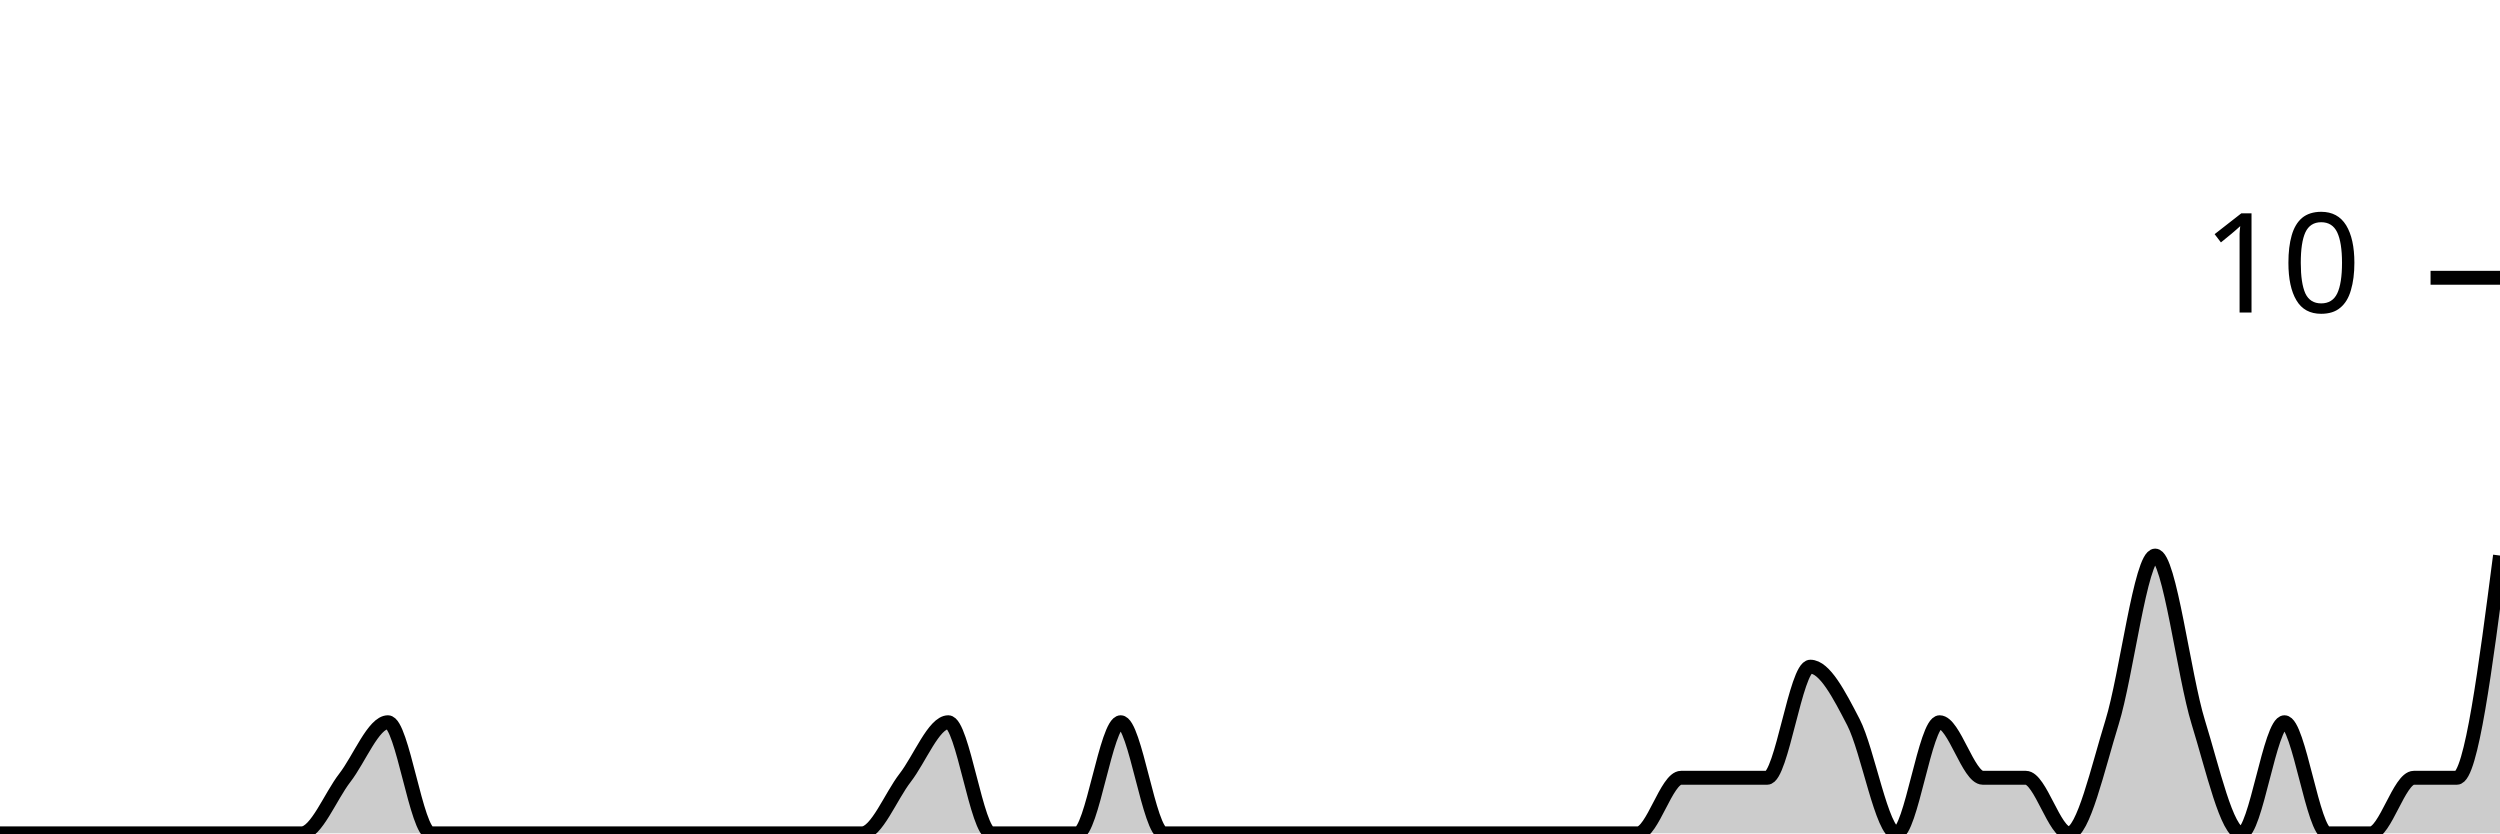
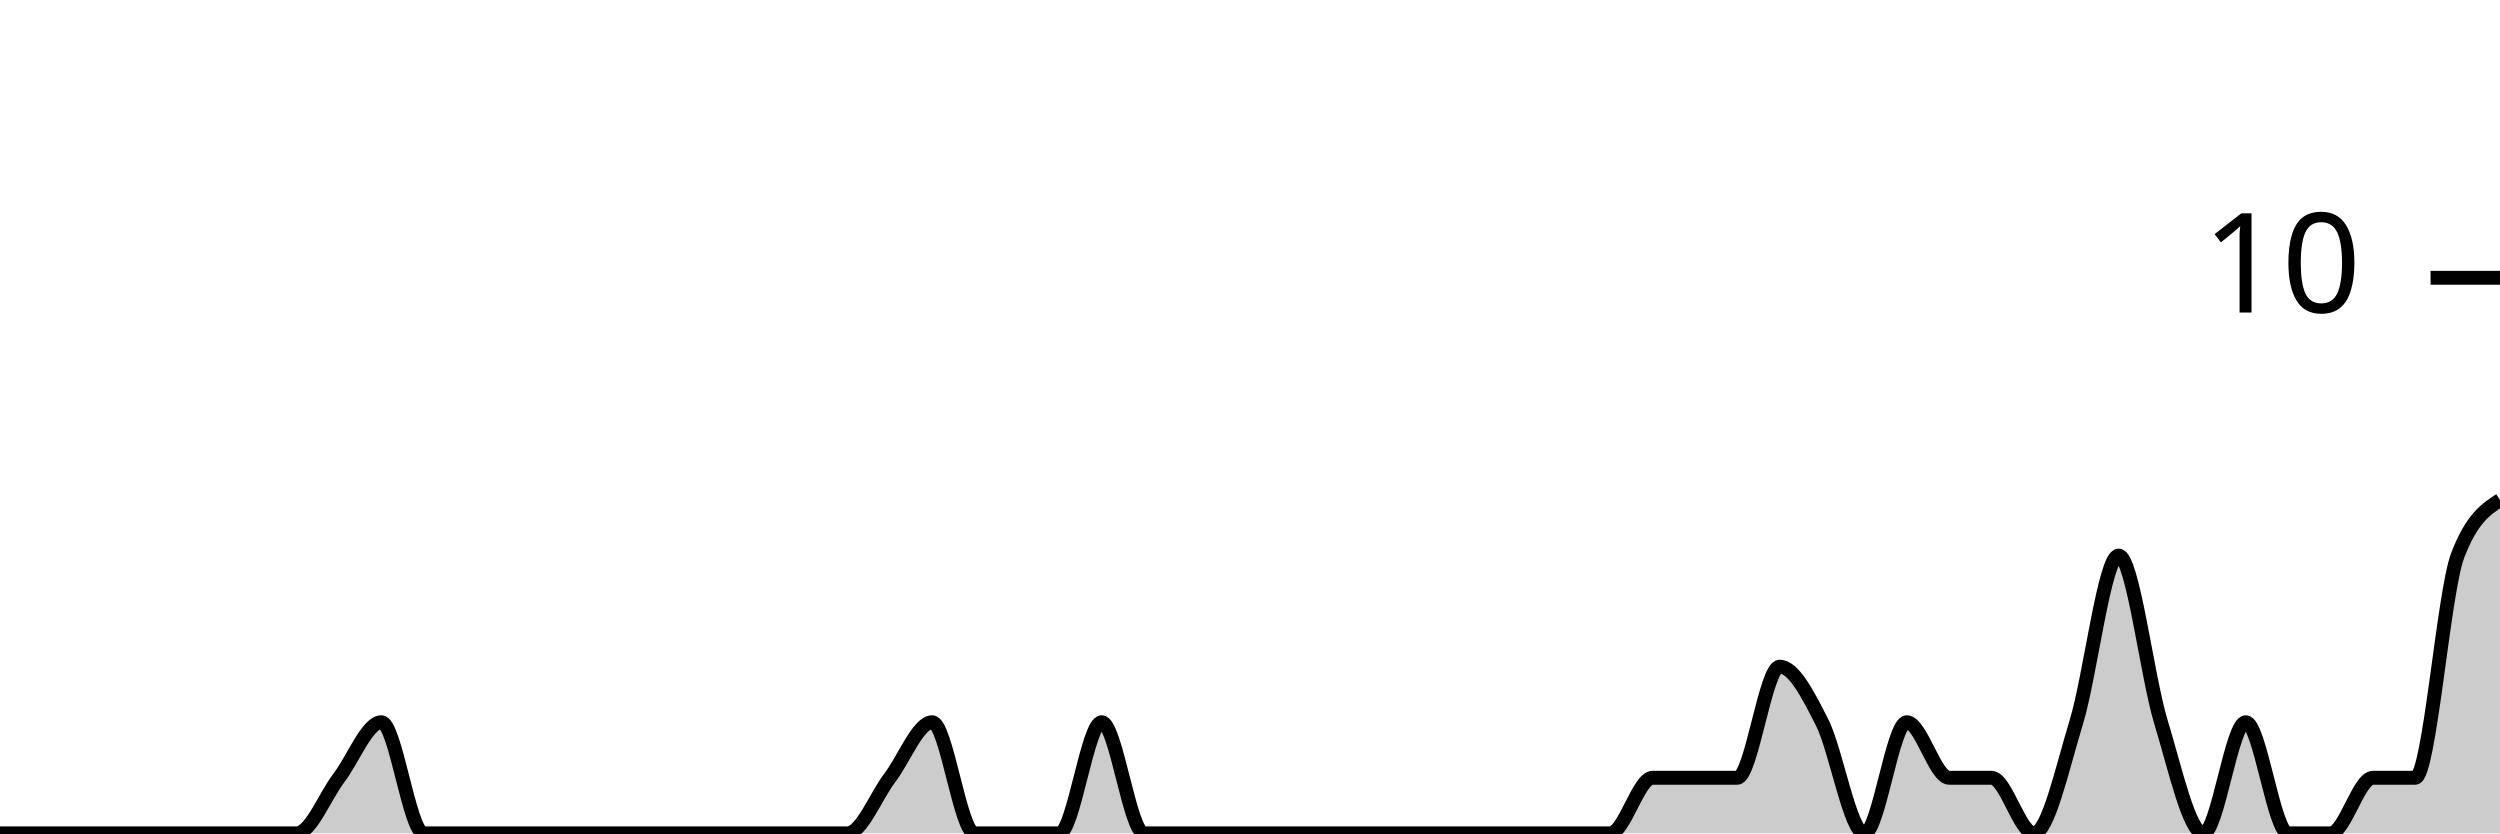
<svg xmlns="http://www.w3.org/2000/svg" viewBox="0 0 180 60">
  <g transform="translate(0,20)">
-     <path class="area" fill="rgba(0, 0, 0, 0.2)" d="M0,40C1.034,40,2.069,40,3.103,40C4.138,40,5.172,40,6.207,40C7.241,40,8.276,40,9.31,40C10.345,40,11.379,40,12.414,40C13.448,40,14.483,40,15.517,40C16.552,40,17.586,40,18.621,40C19.655,40,20.69,40,21.724,40C22.759,40,23.793,37.333,24.828,36C25.862,34.667,26.897,32,27.931,32C28.966,32,30,40,31.034,40C32.069,40,33.103,40,34.138,40C35.172,40,36.207,40,37.241,40C38.276,40,39.31,40,40.345,40C41.379,40,42.414,40,43.448,40C44.483,40,45.517,40,46.552,40C47.586,40,48.621,40,49.655,40C50.69,40,51.724,40,52.759,40C53.793,40,54.828,40,55.862,40C56.897,40,57.931,40,58.966,40C60,40,61.034,40,62.069,40C63.103,40,64.138,37.333,65.172,36C66.207,34.667,67.241,32,68.276,32C69.31,32,70.345,40,71.379,40C72.414,40,73.448,40,74.483,40C75.517,40,76.552,40,77.586,40C78.621,40,79.655,32,80.69,32C81.724,32,82.759,40,83.793,40C84.828,40,85.862,40,86.897,40C87.931,40,88.966,40,90,40C91.034,40,92.069,40,93.103,40C94.138,40,95.172,40,96.207,40C97.241,40,98.276,40,99.31,40C100.345,40,101.379,40,102.414,40C103.448,40,104.483,40,105.517,40C106.552,40,107.586,40,108.621,40C109.655,40,110.69,40,111.724,40C112.759,40,113.793,40,114.828,40C115.862,40,116.897,40,117.931,40C118.966,40,120,36,121.034,36C122.069,36,123.103,36,124.138,36C125.172,36,126.207,36,127.241,36C128.276,36,129.31,28,130.345,28C131.379,28,132.414,30,133.448,32C134.483,34,135.517,40,136.552,40C137.586,40,138.621,32,139.655,32C140.69,32,141.724,36,142.759,36C143.793,36,144.828,36,145.862,36C146.897,36,147.931,40,148.966,40C150,40,151.034,35.333,152.069,32C153.103,28.667,154.138,20,155.172,20C156.207,20,157.241,28.667,158.276,32C159.31,35.333,160.345,40,161.379,40C162.414,40,163.448,32,164.483,32C165.517,32,166.552,40,167.586,40C168.621,40,169.655,40,170.69,40C171.724,40,172.759,36,173.793,36C174.828,36,175.862,36,176.897,36C177.931,36,178.966,28,180,20L180,40C178.966,40,177.931,40,176.897,40C175.862,40,174.828,40,173.793,40C172.759,40,171.724,40,170.69,40C169.655,40,168.621,40,167.586,40C166.552,40,165.517,40,164.483,40C163.448,40,162.414,40,161.379,40C160.345,40,159.31,40,158.276,40C157.241,40,156.207,40,155.172,40C154.138,40,153.103,40,152.069,40C151.034,40,150,40,148.966,40C147.931,40,146.897,40,145.862,40C144.828,40,143.793,40,142.759,40C141.724,40,140.69,40,139.655,40C138.621,40,137.586,40,136.552,40C135.517,40,134.483,40,133.448,40C132.414,40,131.379,40,130.345,40C129.31,40,128.276,40,127.241,40C126.207,40,125.172,40,124.138,40C123.103,40,122.069,40,121.034,40C120,40,118.966,40,117.931,40C116.897,40,115.862,40,114.828,40C113.793,40,112.759,40,111.724,40C110.69,40,109.655,40,108.621,40C107.586,40,106.552,40,105.517,40C104.483,40,103.448,40,102.414,40C101.379,40,100.345,40,99.31,40C98.276,40,97.241,40,96.207,40C95.172,40,94.138,40,93.103,40C92.069,40,91.034,40,90,40C88.966,40,87.931,40,86.897,40C85.862,40,84.828,40,83.793,40C82.759,40,81.724,40,80.69,40C79.655,40,78.621,40,77.586,40C76.552,40,75.517,40,74.483,40C73.448,40,72.414,40,71.379,40C70.345,40,69.31,40,68.276,40C67.241,40,66.207,40,65.172,40C64.138,40,63.103,40,62.069,40C61.034,40,60,40,58.966,40C57.931,40,56.897,40,55.862,40C54.828,40,53.793,40,52.759,40C51.724,40,50.69,40,49.655,40C48.621,40,47.586,40,46.552,40C45.517,40,44.483,40,43.448,40C42.414,40,41.379,40,40.345,40C39.31,40,38.276,40,37.241,40C36.207,40,35.172,40,34.138,40C33.103,40,32.069,40,31.034,40C30,40,28.966,40,27.931,40C26.897,40,25.862,40,24.828,40C23.793,40,22.759,40,21.724,40C20.69,40,19.655,40,18.621,40C17.586,40,16.552,40,15.517,40C14.483,40,13.448,40,12.414,40C11.379,40,10.345,40,9.31,40C8.276,40,7.241,40,6.207,40C5.172,40,4.138,40,3.103,40C2.069,40,1.034,40,0,40Z" />
-     <path class="line" stroke="black" fill="none" d="M0,40C1.034,40,2.069,40,3.103,40C4.138,40,5.172,40,6.207,40C7.241,40,8.276,40,9.31,40C10.345,40,11.379,40,12.414,40C13.448,40,14.483,40,15.517,40C16.552,40,17.586,40,18.621,40C19.655,40,20.69,40,21.724,40C22.759,40,23.793,37.333,24.828,36C25.862,34.667,26.897,32,27.931,32C28.966,32,30,40,31.034,40C32.069,40,33.103,40,34.138,40C35.172,40,36.207,40,37.241,40C38.276,40,39.31,40,40.345,40C41.379,40,42.414,40,43.448,40C44.483,40,45.517,40,46.552,40C47.586,40,48.621,40,49.655,40C50.69,40,51.724,40,52.759,40C53.793,40,54.828,40,55.862,40C56.897,40,57.931,40,58.966,40C60,40,61.034,40,62.069,40C63.103,40,64.138,37.333,65.172,36C66.207,34.667,67.241,32,68.276,32C69.31,32,70.345,40,71.379,40C72.414,40,73.448,40,74.483,40C75.517,40,76.552,40,77.586,40C78.621,40,79.655,32,80.69,32C81.724,32,82.759,40,83.793,40C84.828,40,85.862,40,86.897,40C87.931,40,88.966,40,90,40C91.034,40,92.069,40,93.103,40C94.138,40,95.172,40,96.207,40C97.241,40,98.276,40,99.31,40C100.345,40,101.379,40,102.414,40C103.448,40,104.483,40,105.517,40C106.552,40,107.586,40,108.621,40C109.655,40,110.69,40,111.724,40C112.759,40,113.793,40,114.828,40C115.862,40,116.897,40,117.931,40C118.966,40,120,36,121.034,36C122.069,36,123.103,36,124.138,36C125.172,36,126.207,36,127.241,36C128.276,36,129.31,28,130.345,28C131.379,28,132.414,30,133.448,32C134.483,34,135.517,40,136.552,40C137.586,40,138.621,32,139.655,32C140.69,32,141.724,36,142.759,36C143.793,36,144.828,36,145.862,36C146.897,36,147.931,40,148.966,40C150,40,151.034,35.333,152.069,32C153.103,28.667,154.138,20,155.172,20C156.207,20,157.241,28.667,158.276,32C159.31,35.333,160.345,40,161.379,40C162.414,40,163.448,32,164.483,32C165.517,32,166.552,40,167.586,40C168.621,40,169.655,40,170.69,40C171.724,40,172.759,36,173.793,36C174.828,36,175.862,36,176.897,36C177.931,36,178.966,28,180,20" />
+     <path class="area" fill="rgba(0, 0, 0, 0.2)" d="M0,40C1.017,40,2.034,40,3.051,40C4.068,40,5.085,40,6.102,40C7.119,40,8.136,40,9.153,40C10.169,40,11.186,40,12.203,40C13.22,40,14.237,40,15.254,40C16.271,40,17.288,40,18.305,40C19.322,40,20.339,40,21.356,40C22.373,40,23.39,37.333,24.407,36C25.424,34.667,26.441,32,27.458,32C28.475,32,29.492,40,30.508,40C31.525,40,32.542,40,33.559,40C34.576,40,35.593,40,36.61,40C37.627,40,38.644,40,39.661,40C40.678,40,41.695,40,42.712,40C43.729,40,44.746,40,45.763,40C46.78,40,47.797,40,48.814,40C49.831,40,50.847,40,51.864,40C52.881,40,53.898,40,54.915,40C55.932,40,56.949,40,57.966,40C58.983,40,60,40,61.017,40C62.034,40,63.051,37.333,64.068,36C65.085,34.667,66.102,32,67.119,32C68.136,32,69.153,40,70.169,40C71.186,40,72.203,40,73.22,40C74.237,40,75.254,40,76.271,40C77.288,40,78.305,32,79.322,32C80.339,32,81.356,40,82.373,40C83.39,40,84.407,40,85.424,40C86.441,40,87.458,40,88.475,40C89.492,40,90.508,40,91.525,40C92.542,40,93.559,40,94.576,40C95.593,40,96.61,40,97.627,40C98.644,40,99.661,40,100.678,40C101.695,40,102.712,40,103.729,40C104.746,40,105.763,40,106.78,40C107.797,40,108.814,40,109.831,40C110.847,40,111.864,40,112.881,40C113.898,40,114.915,40,115.932,40C116.949,40,117.966,36,118.983,36C120,36,121.017,36,122.034,36C123.051,36,124.068,36,125.085,36C126.102,36,127.119,28,128.136,28C129.153,28,130.169,30,131.186,32C132.203,34,133.22,40,134.237,40C135.254,40,136.271,32,137.288,32C138.305,32,139.322,36,140.339,36C141.356,36,142.373,36,143.39,36C144.407,36,145.424,40,146.441,40C147.458,40,148.475,35.333,149.492,32C150.508,28.667,151.525,20,152.542,20C153.559,20,154.576,28.667,155.593,32C156.61,35.333,157.627,40,158.644,40C159.661,40,160.678,32,161.695,32C162.712,32,163.729,40,164.746,40C165.763,40,166.78,40,167.797,40C168.814,40,169.831,36,170.847,36C171.864,36,172.881,36,173.898,36C174.915,36,175.932,22.667,176.949,20C177.966,17.333,178.983,16.667,180,16L180,40C178.983,40,177.966,40,176.949,40C175.932,40,174.915,40,173.898,40C172.881,40,171.864,40,170.847,40C169.831,40,168.814,40,167.797,40C166.78,40,165.763,40,164.746,40C163.729,40,162.712,40,161.695,40C160.678,40,159.661,40,158.644,40C157.627,40,156.61,40,155.593,40C154.576,40,153.559,40,152.542,40C151.525,40,150.508,40,149.492,40C148.475,40,147.458,40,146.441,40C145.424,40,144.407,40,143.39,40C142.373,40,141.356,40,140.339,40C139.322,40,138.305,40,137.288,40C136.271,40,135.254,40,134.237,40C133.22,40,132.203,40,131.186,40C130.169,40,129.153,40,128.136,40C127.119,40,126.102,40,125.085,40C124.068,40,123.051,40,122.034,40C121.017,40,120,40,118.983,40C117.966,40,116.949,40,115.932,40C114.915,40,113.898,40,112.881,40C111.864,40,110.847,40,109.831,40C108.814,40,107.797,40,106.78,40C105.763,40,104.746,40,103.729,40C102.712,40,101.695,40,100.678,40C99.661,40,98.644,40,97.627,40C96.61,40,95.593,40,94.576,40C93.559,40,92.542,40,91.525,40C90.508,40,89.492,40,88.475,40C87.458,40,86.441,40,85.424,40C84.407,40,83.39,40,82.373,40C81.356,40,80.339,40,79.322,40C78.305,40,77.288,40,76.271,40C75.254,40,74.237,40,73.22,40C72.203,40,71.186,40,70.169,40C69.153,40,68.136,40,67.119,40C66.102,40,65.085,40,64.068,40C63.051,40,62.034,40,61.017,40C60,40,58.983,40,57.966,40C56.949,40,55.932,40,54.915,40C53.898,40,52.881,40,51.864,40C50.847,40,49.831,40,48.814,40C47.797,40,46.78,40,45.763,40C44.746,40,43.729,40,42.712,40C41.695,40,40.678,40,39.661,40C38.644,40,37.627,40,36.61,40C35.593,40,34.576,40,33.559,40C32.542,40,31.525,40,30.508,40C29.492,40,28.475,40,27.458,40C26.441,40,25.424,40,24.407,40C23.39,40,22.373,40,21.356,40C20.339,40,19.322,40,18.305,40C17.288,40,16.271,40,15.254,40C14.237,40,13.22,40,12.203,40C11.186,40,10.169,40,9.153,40C8.136,40,7.119,40,6.102,40C5.085,40,4.068,40,3.051,40C2.034,40,1.017,40,0,40Z" />
+     <path class="line" stroke="black" fill="none" d="M0,40C1.017,40,2.034,40,3.051,40C4.068,40,5.085,40,6.102,40C7.119,40,8.136,40,9.153,40C10.169,40,11.186,40,12.203,40C13.22,40,14.237,40,15.254,40C16.271,40,17.288,40,18.305,40C19.322,40,20.339,40,21.356,40C22.373,40,23.39,37.333,24.407,36C25.424,34.667,26.441,32,27.458,32C28.475,32,29.492,40,30.508,40C31.525,40,32.542,40,33.559,40C34.576,40,35.593,40,36.61,40C37.627,40,38.644,40,39.661,40C40.678,40,41.695,40,42.712,40C43.729,40,44.746,40,45.763,40C46.78,40,47.797,40,48.814,40C49.831,40,50.847,40,51.864,40C52.881,40,53.898,40,54.915,40C55.932,40,56.949,40,57.966,40C58.983,40,60,40,61.017,40C62.034,40,63.051,37.333,64.068,36C65.085,34.667,66.102,32,67.119,32C68.136,32,69.153,40,70.169,40C71.186,40,72.203,40,73.22,40C74.237,40,75.254,40,76.271,40C77.288,40,78.305,32,79.322,32C80.339,32,81.356,40,82.373,40C83.39,40,84.407,40,85.424,40C86.441,40,87.458,40,88.475,40C89.492,40,90.508,40,91.525,40C92.542,40,93.559,40,94.576,40C95.593,40,96.61,40,97.627,40C98.644,40,99.661,40,100.678,40C101.695,40,102.712,40,103.729,40C104.746,40,105.763,40,106.78,40C107.797,40,108.814,40,109.831,40C110.847,40,111.864,40,112.881,40C113.898,40,114.915,40,115.932,40C116.949,40,117.966,36,118.983,36C120,36,121.017,36,122.034,36C123.051,36,124.068,36,125.085,36C126.102,36,127.119,28,128.136,28C129.153,28,130.169,30,131.186,32C132.203,34,133.22,40,134.237,40C135.254,40,136.271,32,137.288,32C138.305,32,139.322,36,140.339,36C141.356,36,142.373,36,143.39,36C144.407,36,145.424,40,146.441,40C147.458,40,148.475,35.333,149.492,32C150.508,28.667,151.525,20,152.542,20C153.559,20,154.576,28.667,155.593,32C156.61,35.333,157.627,40,158.644,40C159.661,40,160.678,32,161.695,32C162.712,32,163.729,40,164.746,40C165.763,40,166.78,40,167.797,40C168.814,40,169.831,36,170.847,36C171.864,36,172.881,36,173.898,36C174.915,36,175.932,22.667,176.949,20C177.966,17.333,178.983,16.667,180,16" />
    <path class="axis-ceiling" stroke-width="1" stroke="black" fill="none" d="M175,0L180,0" />
    <text class="axis-ceiling-label" font-family="sans-serif" text-anchor="end" font-size="10px" x="170" y="2.5">10</text>
  </g>
</svg>
